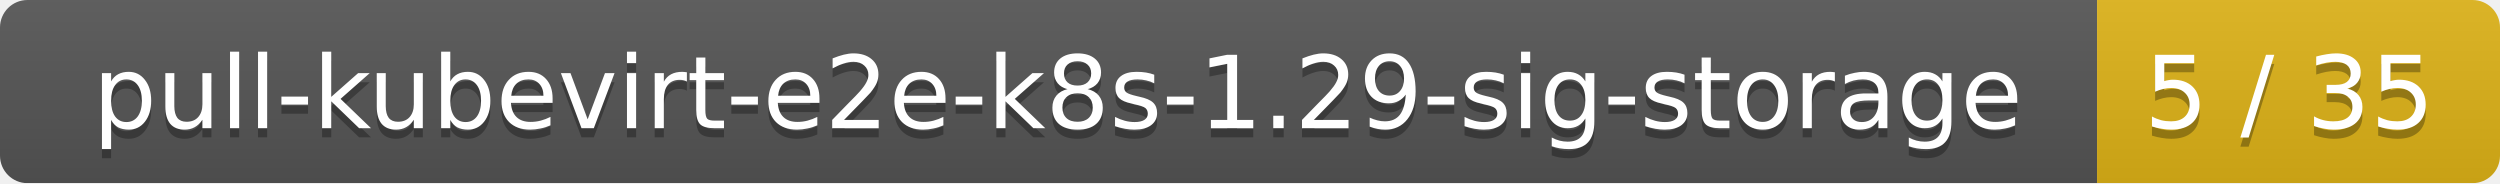
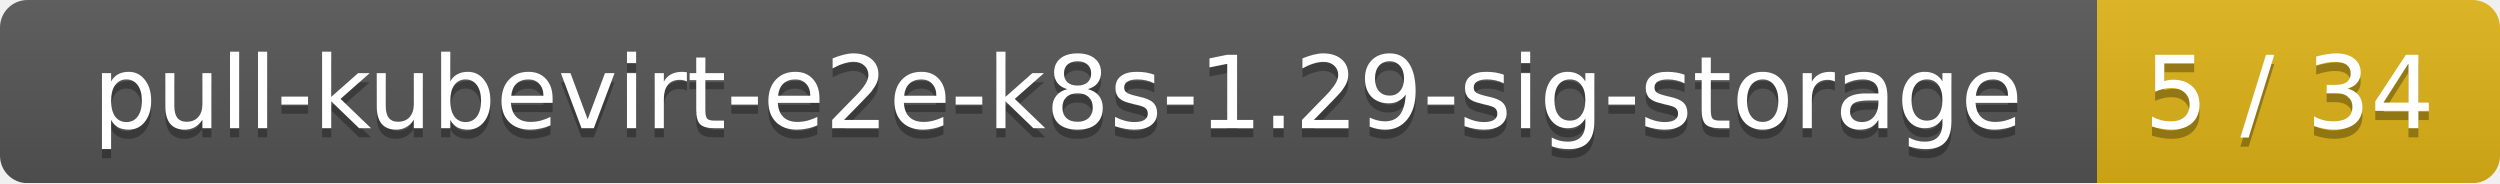
<svg xmlns="http://www.w3.org/2000/svg" width="273" height="20">
  <linearGradient id="smooth" x2="0" y2="100%">
    <stop offset="0" stop-color="#bbb" stop-opacity=".1" />
    <stop offset="1" stop-opacity=".1" />
  </linearGradient>
  <mask id="round">
    <rect width="273" height="20" rx="3" fill="#fff" />
  </mask>
  <g mask="url(#round)">
    <rect width="229" height="20" fill="#555" />
    <rect x="229" width="44" height="20" fill="#dfb317" />
    <rect width="273" height="20" fill="url(#smooth)" />
  </g>
  <g fill="#fff" text-anchor="middle" font-family="DejaVu Sans,Verdana,Geneva,sans-serif" font-size="11">
    <text x="115.5" y="15" fill="#010101" fill-opacity=".3">pull-kubevirt-e2e-k8s-1.29-sig-storage</text>
    <text x="115.5" y="14">pull-kubevirt-e2e-k8s-1.29-sig-storage</text>
-     <text x="250" y="15" fill="#010101" fill-opacity=".3">5 / 35</text>
-     <text x="250" y="14">5 / 35</text>
+     <text x="250" y="15" fill="#010101" fill-opacity=".3">5 / 34</text>
+     <text x="250" y="14">5 / 34</text>
  </g>
</svg>
